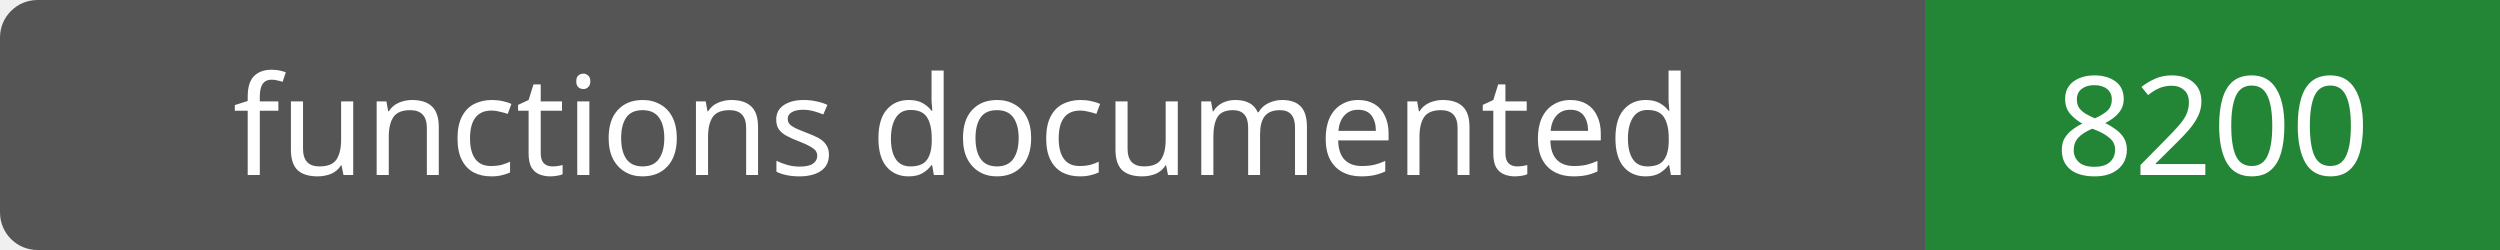
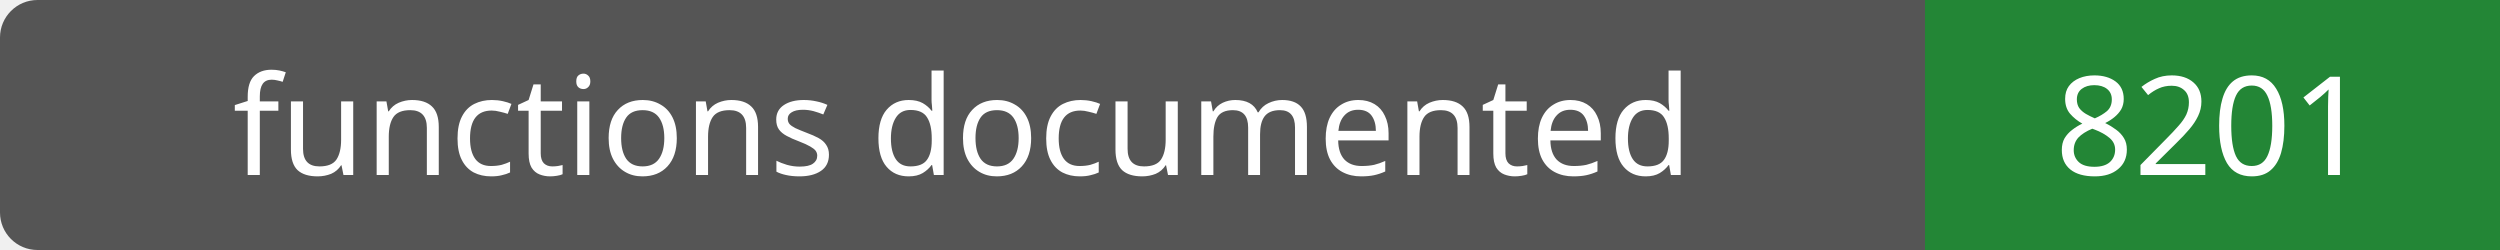
- <svg xmlns="http://www.w3.org/2000/svg" width="200" height="20" role="img" aria-label="functions documented: 8200">
+ <svg xmlns="http://www.w3.org/2000/svg" width="200" height="20" role="img" aria-label="functions documented: 8201">
  <rect width="200" height="20" rx="3" fill="#555" />
  <path fill="#238636" d="M154 0h46v20H154z" />
  <g fill="#fff" text-anchor="middle" font-family="Verdana,sans-serif" font-size="11">
    <text x="77.0" y="14">functions documented</text>
-     <text x="177.0" y="14">8200</text>
+     <text x="177.0" y="14">8201</text>
  </g>
</svg>
